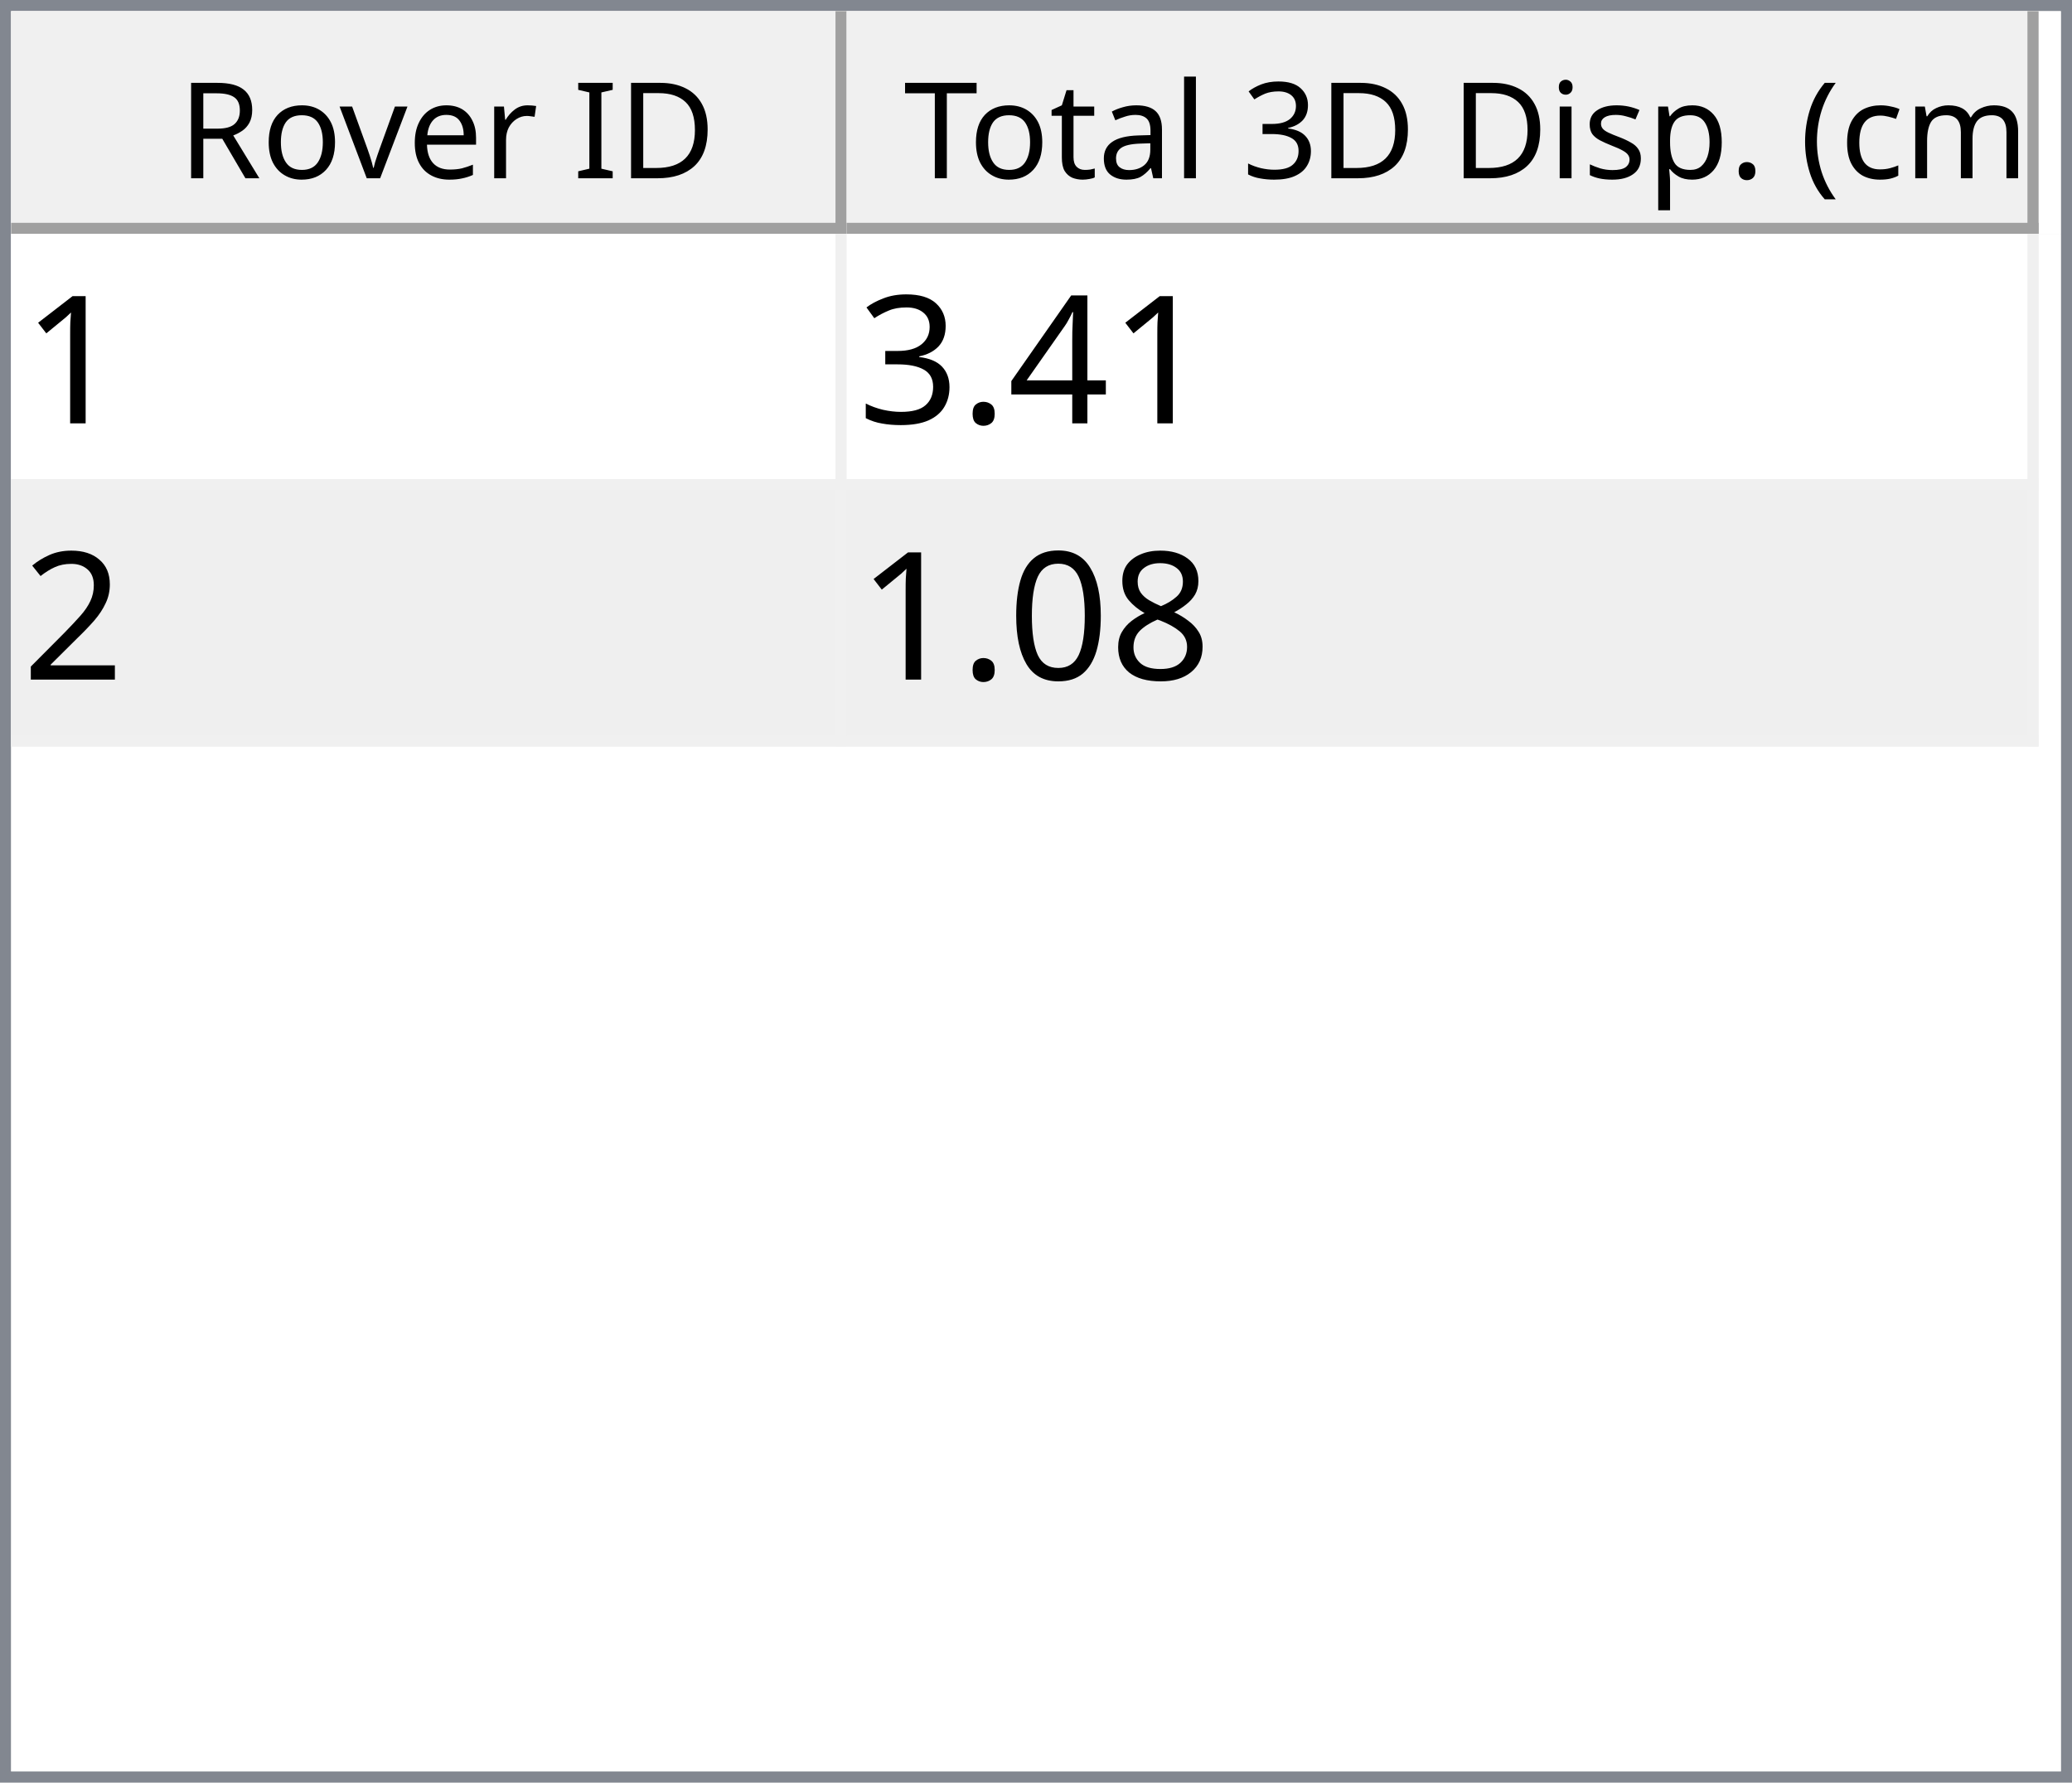
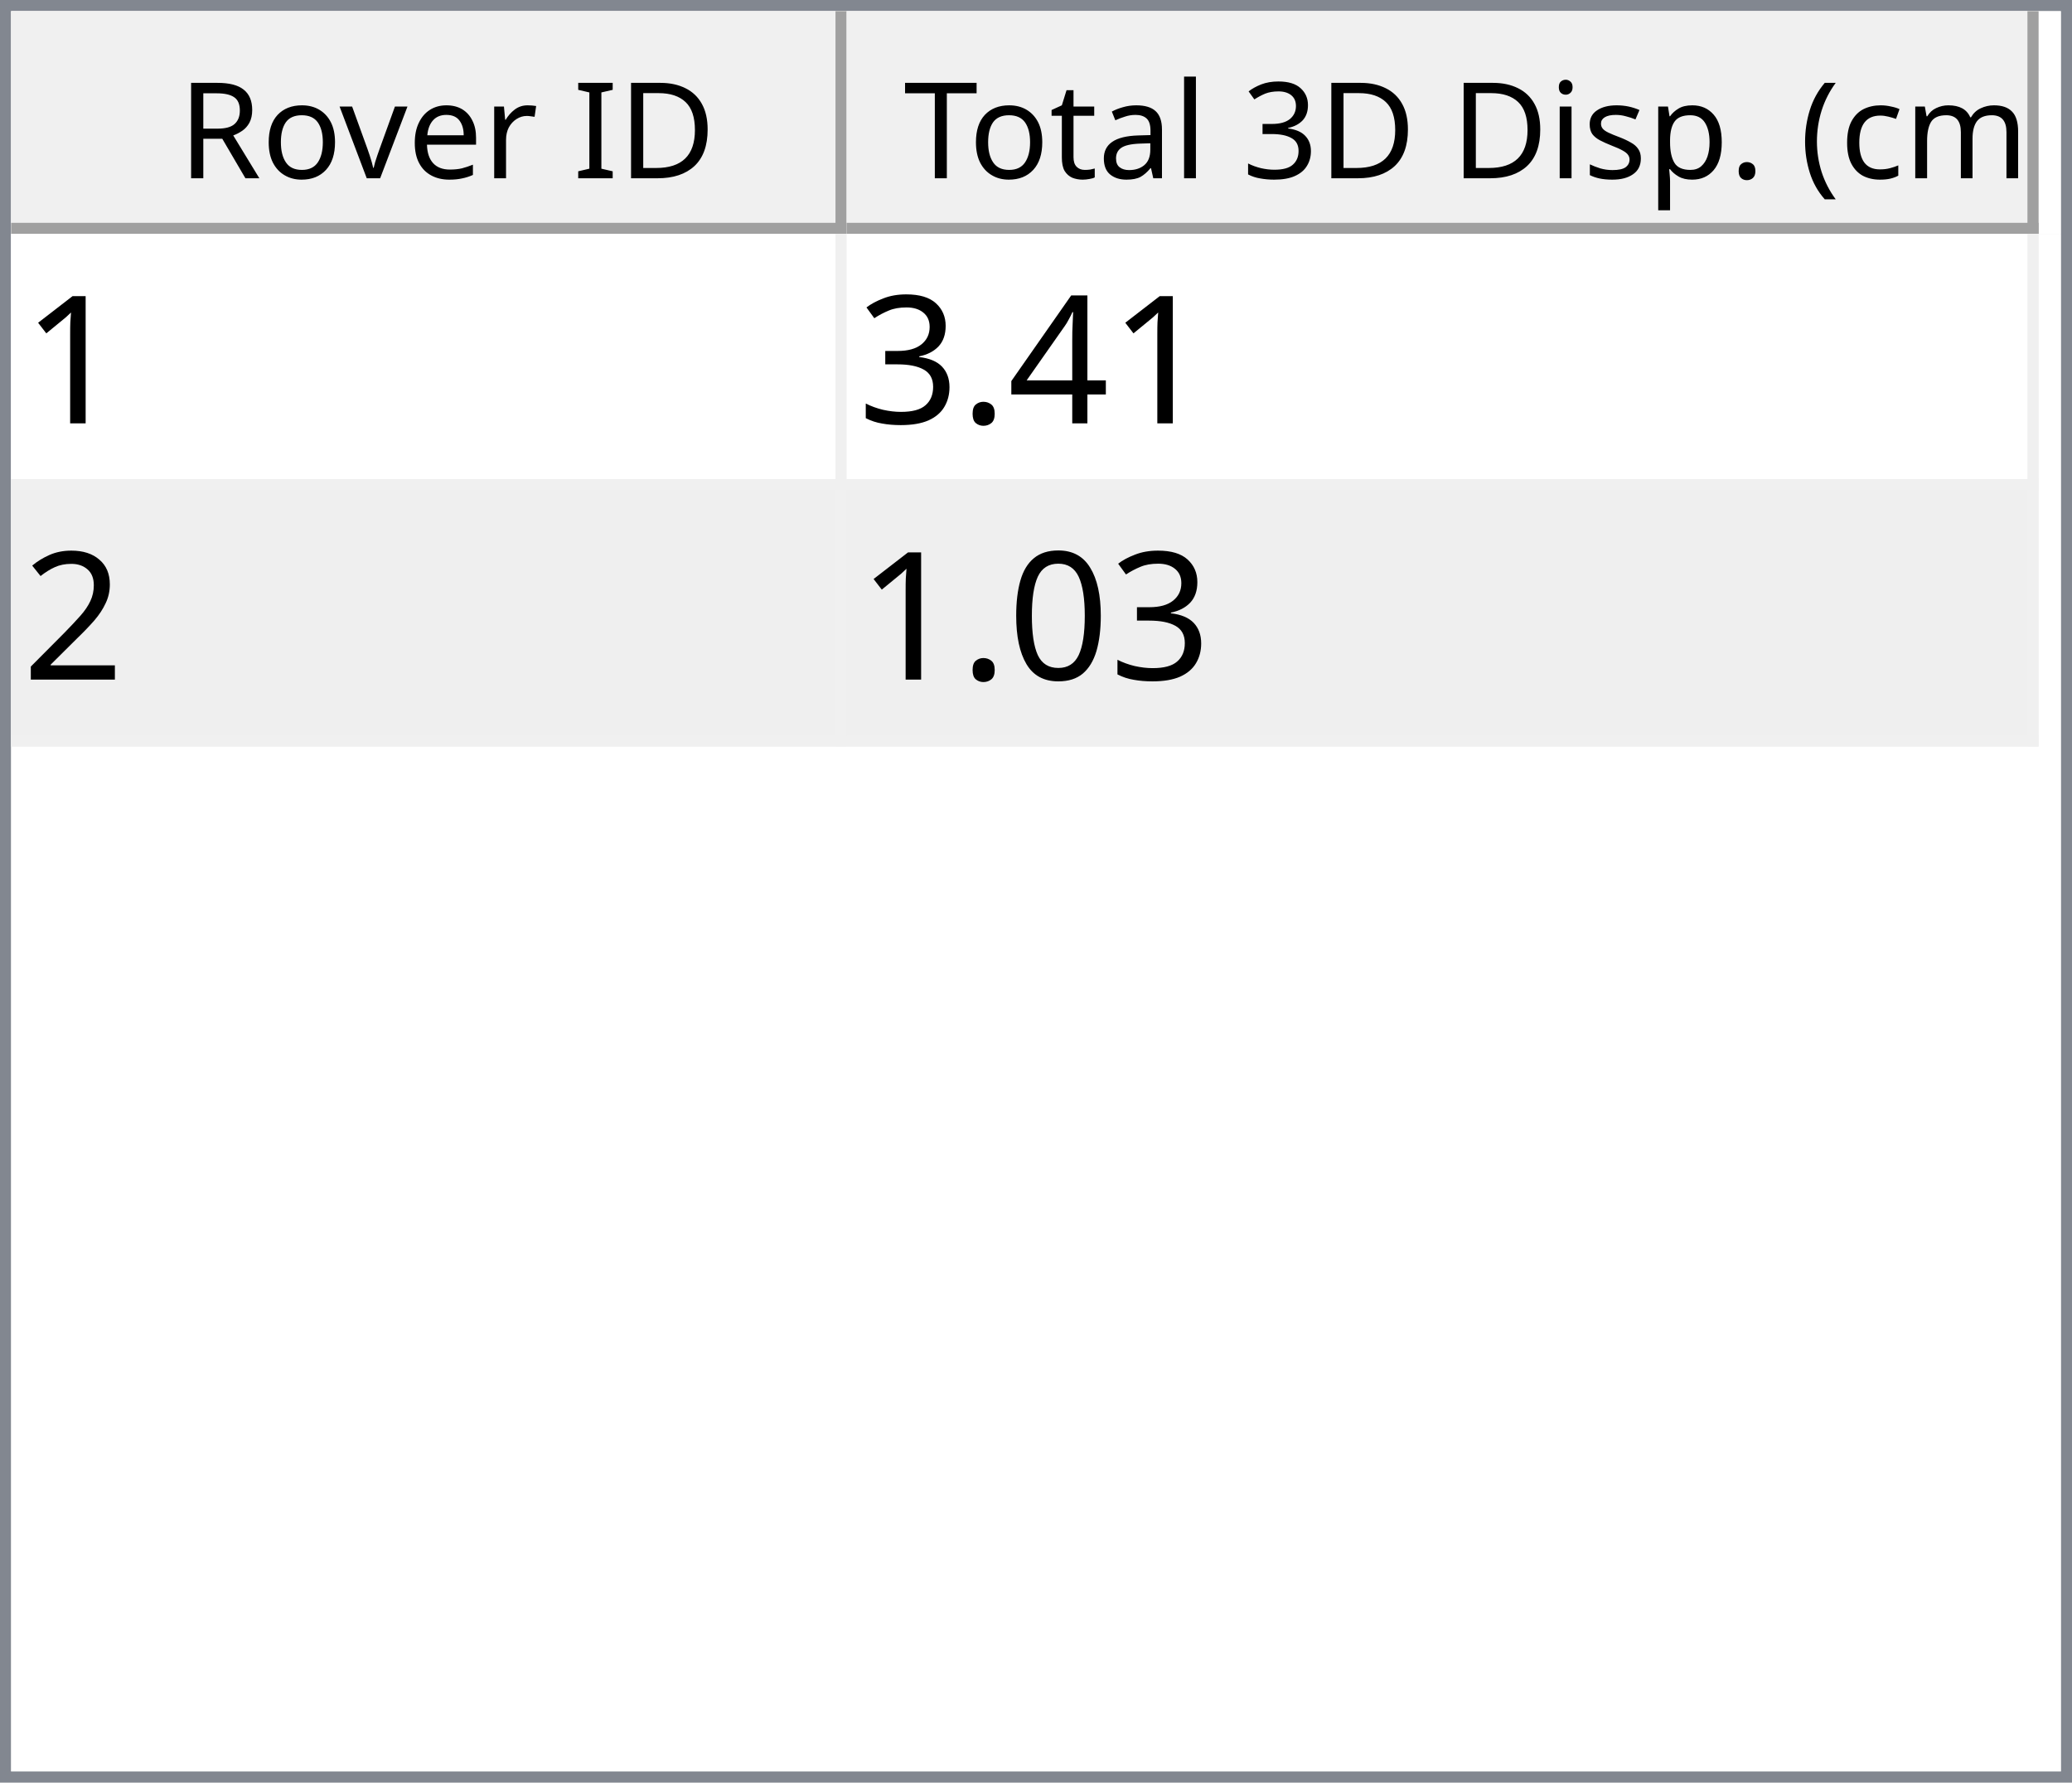
<svg xmlns="http://www.w3.org/2000/svg" style="fill-opacity:1; color-rendering:auto; color-interpolation:auto; text-rendering:auto; stroke:black; stroke-linecap:square; stroke-miterlimit:10; shape-rendering:auto; stroke-opacity:1; fill:black; stroke-dasharray:none; font-weight:normal; stroke-width:1; font-family:'Dialog'; font-style:normal; stroke-linejoin:miter; font-size:12px; stroke-dashoffset:0; image-rendering:auto;" width="186" height="160">
  <defs id="genericDefs" />
  <g>
    <defs id="defs1">
      <clipPath clipPathUnits="userSpaceOnUse" id="clipPath1">
        <path d="M0 0 L186 0 L186 160 L0 160 L0 0 Z" />
      </clipPath>
      <clipPath clipPathUnits="userSpaceOnUse" id="clipPath2">
        <path d="M0 0 L0 160 L186 160 L186 0 Z" />
      </clipPath>
      <clipPath clipPathUnits="userSpaceOnUse" id="clipPath3">
        <path d="M0 0 L0 20 L184 20 L184 0 Z" />
      </clipPath>
      <clipPath clipPathUnits="userSpaceOnUse" id="clipPath4">
        <path d="M0 0 L0 20 L75 20 L75 0 Z" />
      </clipPath>
      <clipPath clipPathUnits="userSpaceOnUse" id="clipPath5">
        <path d="M1 1 L1 19 L74 19 L74 1 Z" />
      </clipPath>
      <clipPath clipPathUnits="userSpaceOnUse" id="clipPath6">
        <path d="M0 0 L0 18 L73 18 L73 0 Z" />
      </clipPath>
      <clipPath clipPathUnits="userSpaceOnUse" id="clipPath7">
        <path d="M-0.5 -0.5 L-0.5 19.5 L74.5 19.5 L74.5 -0.5 Z" />
      </clipPath>
      <clipPath clipPathUnits="userSpaceOnUse" id="clipPath8">
        <path d="M0 0 L0 20 L107 20 L107 0 Z" />
      </clipPath>
      <clipPath clipPathUnits="userSpaceOnUse" id="clipPath9">
        <path d="M1 1 L1 19 L106 19 L106 1 Z" />
      </clipPath>
      <clipPath clipPathUnits="userSpaceOnUse" id="clipPath10">
        <path d="M0 0 L0 18 L105 18 L105 0 Z" />
      </clipPath>
      <clipPath clipPathUnits="userSpaceOnUse" id="clipPath11">
        <path d="M-0.5 -0.5 L-0.5 19.5 L106.5 19.5 L106.5 -0.5 Z" />
      </clipPath>
      <clipPath clipPathUnits="userSpaceOnUse" id="clipPath12">
        <path d="M0 0 L0 138 L184 138 L184 0 Z" />
      </clipPath>
      <clipPath clipPathUnits="userSpaceOnUse" id="clipPath13">
        <path d="M0 0 L0 46 L182 46 L182 0 Z" />
      </clipPath>
      <clipPath clipPathUnits="userSpaceOnUse" id="clipPath14">
        <path d="M-0.5 -0.5 L-0.5 45.5 L181.5 45.5 L181.5 -0.5 Z" />
      </clipPath>
      <clipPath clipPathUnits="userSpaceOnUse" id="clipPath15">
        <path d="M0 0 L0 22 L74 22 L74 0 Z" />
      </clipPath>
      <clipPath clipPathUnits="userSpaceOnUse" id="clipPath16">
        <path d="M0 0 L0 22 L106 22 L106 0 Z" />
      </clipPath>
      <font horiz-adv-x="64.551" id="font1">
        <font-face ascent="107.91" descent="25.098" units-per-em="100" style="font-style:normal; font-family:Segoe UI; font-weight:normal;" />
        <missing-glyph horiz-adv-x="64.551" d="M8.109 0 L8.109 68.266 L56.453 68.266 L56.453 0 L8.109 0 ZM15.328 7.234 L49.219 7.234 L49.219 61.031 L15.328 61.031 L15.328 7.234 Z" />
        <glyph unicode="D" horiz-adv-x="70.117" d="M9.188 0 L9.188 70.016 L28.516 70.016 Q65.531 70.016 65.531 35.891 Q65.531 19.672 55.25 9.836 Q44.969 0 27.734 0 L9.188 0 ZM17.391 62.594 L17.391 7.422 L27.828 7.422 Q41.609 7.422 49.273 14.797 Q56.938 22.172 56.938 35.688 Q56.938 62.594 28.328 62.594 L17.391 62.594 Z" />
        <glyph unicode="I" horiz-adv-x="26.611" d="M17.391 0 L9.188 0 L9.188 70.016 L17.391 70.016 L17.391 0 Z" />
        <glyph unicode=" " horiz-adv-x="27.393" d="" />
        <glyph unicode="r" horiz-adv-x="34.766" d="M34.188 41.891 Q32.078 43.5 28.125 43.5 Q23 43.5 19.555 38.672 Q16.109 33.844 16.109 25.484 L16.109 0 L8.109 0 L8.109 50 L16.109 50 L16.109 39.703 L16.312 39.703 Q18.016 44.969 21.531 47.922 Q25.047 50.875 29.391 50.875 Q32.516 50.875 34.188 50.203 L34.188 41.891 Z" />
        <glyph unicode="e" horiz-adv-x="52.295" d="M48.297 23 L12.984 23 Q13.188 14.656 17.484 10.109 Q21.781 5.562 29.297 5.562 Q37.75 5.562 44.828 11.141 L44.828 3.609 Q38.234 -1.172 27.391 -1.172 Q16.797 -1.172 10.742 5.641 Q4.688 12.453 4.688 24.812 Q4.688 36.469 11.305 43.82 Q17.922 51.172 27.734 51.172 Q37.547 51.172 42.922 44.828 Q48.297 38.484 48.297 27.203 L48.297 23 ZM40.094 29.781 Q40.047 36.719 36.75 40.578 Q33.453 44.438 27.594 44.438 Q21.922 44.438 17.969 40.383 Q14.016 36.328 13.094 29.781 L40.094 29.781 Z" />
        <glyph unicode="v" horiz-adv-x="47.9" d="M47.406 50 L27.484 0 L19.625 0 L0.688 50 L9.469 50 L22.172 13.672 Q23.578 9.672 23.922 6.688 L24.125 6.688 Q24.609 10.453 25.688 13.484 L38.969 50 L47.406 50 Z" />
        <glyph unicode="o" horiz-adv-x="58.594" d="M29 -1.172 Q17.922 -1.172 11.305 5.836 Q4.688 12.844 4.688 24.422 Q4.688 37.016 11.57 44.094 Q18.453 51.172 30.172 51.172 Q41.359 51.172 47.633 44.289 Q53.906 37.406 53.906 25.203 Q53.906 13.234 47.141 6.031 Q40.375 -1.172 29 -1.172 ZM29.594 44.438 Q21.875 44.438 17.383 39.188 Q12.891 33.938 12.891 24.703 Q12.891 15.828 17.43 10.695 Q21.969 5.562 29.594 5.562 Q37.359 5.562 41.531 10.594 Q45.703 15.625 45.703 24.906 Q45.703 34.281 41.531 39.359 Q37.359 44.438 29.594 44.438 Z" />
        <glyph unicode="R" horiz-adv-x="59.814" d="M59.375 0 L49.609 0 L37.891 19.625 Q36.281 22.359 34.766 24.289 Q33.25 26.219 31.664 27.438 Q30.078 28.656 28.25 29.219 Q26.422 29.781 24.125 29.781 L17.391 29.781 L17.391 0 L9.188 0 L9.188 70.016 L30.078 70.016 Q34.672 70.016 38.555 68.867 Q42.438 67.719 45.289 65.375 Q48.141 63.031 49.758 59.547 Q51.375 56.062 51.375 51.375 Q51.375 47.703 50.273 44.656 Q49.172 41.609 47.148 39.211 Q45.125 36.812 42.266 35.133 Q39.406 33.453 35.844 32.516 L35.844 32.328 Q37.594 31.547 38.891 30.547 Q40.188 29.547 41.359 28.18 Q42.531 26.812 43.68 25.078 Q44.828 23.344 46.234 21.047 L59.375 0 ZM17.391 62.594 L17.391 37.203 L28.516 37.203 Q31.594 37.203 34.203 38.133 Q36.812 39.062 38.719 40.797 Q40.625 42.531 41.703 45.047 Q42.781 47.562 42.781 50.688 Q42.781 56.297 39.141 59.445 Q35.5 62.594 28.609 62.594 L17.391 62.594 Z" />
        <glyph unicode=")" horiz-adv-x="30.176" d="M8.297 -15.922 L1.172 -15.922 Q16.406 2.344 16.406 26.812 Q16.406 51.469 1.078 70.016 L8.297 70.016 Q23.531 52.156 23.531 26.703 Q23.531 1.375 8.297 -15.922 Z" />
        <glyph unicode="m" horiz-adv-x="86.133" d="M79.109 0 L71.094 0 L71.094 28.719 Q71.094 37.016 68.531 40.727 Q65.969 44.438 59.906 44.438 Q54.781 44.438 51.195 39.75 Q47.609 35.062 47.609 28.516 L47.609 0 L39.594 0 L39.594 29.688 Q39.594 44.438 28.219 44.438 Q22.953 44.438 19.531 40.016 Q16.109 35.594 16.109 28.516 L16.109 0 L8.109 0 L8.109 50 L16.109 50 L16.109 42.094 L16.312 42.094 Q21.625 51.172 31.844 51.172 Q36.969 51.172 40.773 48.312 Q44.578 45.453 46 40.828 Q51.562 51.172 62.594 51.172 Q79.109 51.172 79.109 30.812 L79.109 0 Z" />
        <glyph unicode="c" horiz-adv-x="46.191" d="M42.188 2.297 Q36.422 -1.172 28.516 -1.172 Q17.828 -1.172 11.258 5.789 Q4.688 12.75 4.688 23.828 Q4.688 36.188 11.766 43.68 Q18.844 51.172 30.672 51.172 Q37.25 51.172 42.281 48.734 L42.281 40.531 Q36.719 44.438 30.375 44.438 Q22.703 44.438 17.797 38.945 Q12.891 33.453 12.891 24.516 Q12.891 15.719 17.508 10.641 Q22.125 5.562 29.891 5.562 Q36.422 5.562 42.188 9.906 L42.188 2.297 Z" />
        <glyph unicode="(" horiz-adv-x="30.176" d="M29.109 -15.922 L21.969 -15.922 Q6.844 1.375 6.844 26.703 Q6.844 52.156 21.969 70.016 L29.203 70.016 Q13.875 51.469 13.875 26.812 Q13.875 2.344 29.109 -15.922 Z" />
        <glyph unicode="." horiz-adv-x="21.68" d="M10.891 -1.078 Q8.641 -1.078 7.055 0.539 Q5.469 2.156 5.469 4.391 Q5.469 6.641 7.055 8.273 Q8.641 9.906 10.891 9.906 Q13.188 9.906 14.797 8.273 Q16.406 6.641 16.406 4.391 Q16.406 2.156 14.797 0.539 Q13.188 -1.078 10.891 -1.078 Z" />
        <glyph unicode="p" horiz-adv-x="58.789" d="M16.312 7.234 L16.109 7.234 L16.109 -23 L8.109 -23 L8.109 50 L16.109 50 L16.109 41.219 L16.312 41.219 Q22.219 51.172 33.594 51.172 Q43.266 51.172 48.688 44.461 Q54.109 37.75 54.109 26.469 Q54.109 13.922 48 6.375 Q41.891 -1.172 31.297 -1.172 Q21.578 -1.172 16.312 7.234 ZM16.109 27.391 L16.109 20.406 Q16.109 14.203 20.141 9.883 Q24.172 5.562 30.375 5.562 Q37.641 5.562 41.773 11.133 Q45.906 16.703 45.906 26.609 Q45.906 34.969 42.047 39.703 Q38.188 44.438 31.594 44.438 Q24.609 44.438 20.359 39.578 Q16.109 34.719 16.109 27.391 Z" />
        <glyph unicode="s" horiz-adv-x="42.432" d="M5.078 1.812 L5.078 10.406 Q11.625 5.562 19.484 5.562 Q30.031 5.562 30.031 12.594 Q30.031 14.594 29.125 15.992 Q28.219 17.391 26.68 18.461 Q25.141 19.531 23.07 20.383 Q21 21.234 18.609 22.172 Q15.281 23.484 12.766 24.828 Q10.25 26.172 8.57 27.859 Q6.891 29.547 6.031 31.695 Q5.172 33.844 5.172 36.719 Q5.172 40.234 6.789 42.945 Q8.406 45.656 11.086 47.484 Q13.766 49.312 17.211 50.242 Q20.656 51.172 24.312 51.172 Q30.812 51.172 35.938 48.922 L35.938 40.828 Q30.422 44.438 23.25 44.438 Q21 44.438 19.195 43.922 Q17.391 43.406 16.094 42.477 Q14.797 41.547 14.086 40.258 Q13.375 38.969 13.375 37.406 Q13.375 35.453 14.086 34.133 Q14.797 32.812 16.164 31.789 Q17.531 30.766 19.484 29.938 Q21.438 29.109 23.922 28.125 Q27.25 26.859 29.883 25.516 Q32.516 24.172 34.375 22.484 Q36.234 20.797 37.234 18.602 Q38.234 16.406 38.234 13.375 Q38.234 9.672 36.602 6.938 Q34.969 4.203 32.234 2.398 Q29.5 0.594 25.93 -0.289 Q22.359 -1.172 18.453 -1.172 Q10.75 -1.172 5.078 1.812 Z" />
        <glyph unicode="i" horiz-adv-x="24.219" d="M12.203 62.703 Q10.062 62.703 8.547 64.164 Q7.031 65.625 7.031 67.875 Q7.031 70.125 8.547 71.609 Q10.062 73.094 12.203 73.094 Q14.406 73.094 15.945 71.609 Q17.484 70.125 17.484 67.875 Q17.484 65.719 15.945 64.211 Q14.406 62.703 12.203 62.703 ZM16.109 0 L8.109 0 L8.109 50 L16.109 50 L16.109 0 Z" />
        <glyph unicode="3" horiz-adv-x="53.906" d="M46.531 19.828 Q46.531 15.094 44.75 11.211 Q42.969 7.328 39.719 4.57 Q36.469 1.812 31.93 0.297 Q27.391 -1.219 21.922 -1.219 Q11.922 -1.219 6 2.594 L6 11.188 Q13.094 5.609 22.219 5.609 Q25.875 5.609 28.828 6.539 Q31.781 7.469 33.906 9.227 Q36.031 10.984 37.18 13.477 Q38.328 15.969 38.328 19.094 Q38.328 32.812 18.797 32.812 L12.984 32.812 L12.984 39.594 L18.5 39.594 Q35.797 39.594 35.797 52.484 Q35.797 64.406 22.609 64.406 Q15.188 64.406 8.688 59.422 L8.688 67.188 Q15.375 71.188 24.609 71.188 Q29 71.188 32.57 69.969 Q36.141 68.75 38.68 66.555 Q41.219 64.359 42.609 61.281 Q44 58.203 44 54.5 Q44 40.672 30.031 36.719 L30.031 36.531 Q33.594 36.141 36.625 34.797 Q39.656 33.453 41.852 31.305 Q44.047 29.156 45.289 26.25 Q46.531 23.344 46.531 19.828 Z" />
        <glyph unicode="l" horiz-adv-x="24.219" d="M16.109 0 L8.109 0 L8.109 74.031 L16.109 74.031 L16.109 0 Z" />
        <glyph unicode="a" horiz-adv-x="50.879" d="M43.891 0 L35.891 0 L35.891 7.812 L35.688 7.812 Q30.469 -1.172 20.312 -1.172 Q12.844 -1.172 8.617 2.781 Q4.391 6.734 4.391 13.281 Q4.391 27.297 20.906 29.594 L35.891 31.688 Q35.891 44.438 25.594 44.438 Q16.547 44.438 9.281 38.281 L9.281 46.484 Q16.656 51.172 26.266 51.172 Q43.891 51.172 43.891 32.516 L43.891 0 ZM35.891 25.297 L23.828 23.641 Q18.266 22.859 15.43 20.875 Q12.594 18.891 12.594 13.875 Q12.594 10.203 15.211 7.883 Q17.828 5.562 22.172 5.562 Q28.125 5.562 32.008 9.742 Q35.891 13.922 35.891 20.312 L35.891 25.297 Z" />
        <glyph unicode="t" horiz-adv-x="33.887" d="M31.297 0.484 Q28.469 -1.078 23.828 -1.078 Q10.688 -1.078 10.688 13.578 L10.688 43.172 L2.094 43.172 L2.094 50 L10.688 50 L10.688 62.203 L18.703 64.797 L18.703 50 L31.297 50 L31.297 43.172 L18.703 43.172 L18.703 14.984 Q18.703 9.969 20.414 7.82 Q22.125 5.672 26.078 5.672 Q29.109 5.672 31.297 7.328 L31.297 0.484 Z" />
        <glyph unicode="T" horiz-adv-x="52.393" d="M50.594 62.594 L30.375 62.594 L30.375 0 L22.172 0 L22.172 62.594 L2 62.594 L2 70.016 L50.594 70.016 L50.594 62.594 Z" />
      </font>
      <font horiz-adv-x="75.0" id="font2">
        <font-face ascent="100.537" descent="21.973" units-per-em="100" style="font-style:normal; font-family:sans-serif; font-weight:normal;" />
        <missing-glyph horiz-adv-x="75.0" d="M12.5 0 L12.5 62.5 L62.5 62.5 L62.5 0 L12.5 0 ZM14.062 1.562 L60.938 1.562 L60.938 60.938 L14.062 60.938 L14.062 1.562 Z" />
        <glyph unicode="1" horiz-adv-x="55.615" d="M37.25 0 L28.469 0 L28.469 56 Q25.297 52.984 20.141 49.953 Q14.984 46.922 10.891 45.406 L10.891 53.906 Q18.266 57.375 23.781 62.305 Q29.297 67.234 31.594 71.875 L37.25 71.875 L37.25 0 Z" />
        <glyph unicode="4" horiz-adv-x="55.615" d="M32.328 0 L32.328 17.141 L1.266 17.141 L1.266 25.203 L33.938 71.578 L41.109 71.578 L41.109 25.203 L50.781 25.203 L50.781 17.141 L41.109 17.141 L41.109 0 L32.328 0 ZM32.328 25.203 L32.328 57.469 L9.906 25.203 L32.328 25.203 Z" />
        <glyph unicode="." horiz-adv-x="27.783" d="M9.078 0 L9.078 10.016 L19.094 10.016 L19.094 0 L9.078 0 Z" />
        <glyph unicode="3" horiz-adv-x="55.615" d="M4.203 18.891 L12.984 20.062 Q14.5 12.594 18.141 9.297 Q21.781 6 27 6 Q33.203 6 37.477 10.297 Q41.75 14.594 41.75 20.953 Q41.75 27 37.797 30.93 Q33.844 34.859 27.734 34.859 Q25.25 34.859 21.531 33.891 L22.516 41.609 Q23.391 41.5 23.922 41.5 Q29.547 41.5 34.039 44.43 Q38.531 47.359 38.531 53.469 Q38.531 58.297 35.258 61.477 Q31.984 64.656 26.812 64.656 Q21.688 64.656 18.266 61.43 Q14.844 58.203 13.875 51.766 L5.078 53.328 Q6.688 62.156 12.398 67.016 Q18.109 71.875 26.609 71.875 Q32.469 71.875 37.398 69.359 Q42.328 66.844 44.945 62.5 Q47.562 58.156 47.562 53.266 Q47.562 48.641 45.07 44.828 Q42.578 41.016 37.703 38.766 Q44.047 37.312 47.562 32.695 Q51.078 28.078 51.078 21.141 Q51.078 11.766 44.242 5.25 Q37.406 -1.266 26.953 -1.266 Q17.531 -1.266 11.305 4.352 Q5.078 9.969 4.203 18.891 Z" />
        <glyph unicode="2" horiz-adv-x="55.615" d="M50.344 8.453 L50.344 0 L3.031 0 Q2.938 3.172 4.047 6.109 Q5.859 10.938 9.836 15.625 Q13.812 20.312 21.344 26.469 Q33.016 36.031 37.117 41.625 Q41.219 47.219 41.219 52.203 Q41.219 57.422 37.477 61.008 Q33.734 64.594 27.734 64.594 Q21.391 64.594 17.578 60.789 Q13.766 56.984 13.719 50.25 L4.688 51.172 Q5.609 61.281 11.664 66.578 Q17.719 71.875 27.938 71.875 Q38.234 71.875 44.242 66.164 Q50.25 60.453 50.25 52 Q50.25 47.703 48.492 43.555 Q46.734 39.406 42.656 34.812 Q38.578 30.219 29.109 22.219 Q21.188 15.578 18.945 13.211 Q16.703 10.844 15.234 8.453 L50.344 8.453 Z" />
-         <glyph unicode="8" horiz-adv-x="55.615" d="M17.672 38.812 Q12.203 40.828 9.57 44.539 Q6.938 48.25 6.938 53.422 Q6.938 61.234 12.555 66.555 Q18.172 71.875 27.484 71.875 Q36.859 71.875 42.578 66.43 Q48.297 60.984 48.297 53.172 Q48.297 48.188 45.68 44.508 Q43.062 40.828 37.75 38.812 Q44.344 36.672 47.781 31.883 Q51.219 27.094 51.219 20.453 Q51.219 11.281 44.727 5.031 Q38.234 -1.219 27.641 -1.219 Q17.047 -1.219 10.547 5.055 Q4.047 11.328 4.047 20.703 Q4.047 27.688 7.594 32.398 Q11.141 37.109 17.672 38.812 ZM15.922 53.719 Q15.922 48.641 19.195 45.414 Q22.469 42.188 27.688 42.188 Q32.766 42.188 36.016 45.383 Q39.266 48.578 39.266 53.219 Q39.266 58.062 35.914 61.359 Q32.562 64.656 27.594 64.656 Q22.562 64.656 19.242 61.43 Q15.922 58.203 15.922 53.719 ZM13.094 20.656 Q13.094 16.891 14.875 13.375 Q16.656 9.859 20.172 7.93 Q23.688 6 27.734 6 Q34.031 6 38.133 10.055 Q42.234 14.109 42.234 20.359 Q42.234 26.703 38.016 30.859 Q33.797 35.016 27.438 35.016 Q21.234 35.016 17.164 30.914 Q13.094 26.812 13.094 20.656 Z" />
        <glyph unicode="0" horiz-adv-x="55.615" d="M4.156 35.297 Q4.156 48 6.766 55.742 Q9.375 63.484 14.523 67.68 Q19.672 71.875 27.484 71.875 Q33.25 71.875 37.594 69.555 Q41.938 67.234 44.773 62.867 Q47.609 58.5 49.219 52.227 Q50.828 45.953 50.828 35.297 Q50.828 22.703 48.242 14.969 Q45.656 7.234 40.508 3.008 Q35.359 -1.219 27.484 -1.219 Q17.141 -1.219 11.234 6.203 Q4.156 15.141 4.156 35.297 ZM13.188 35.297 Q13.188 17.672 17.312 11.836 Q21.438 6 27.484 6 Q33.547 6 37.672 11.859 Q41.797 17.719 41.797 35.297 Q41.797 52.984 37.672 58.789 Q33.547 64.594 27.391 64.594 Q21.344 64.594 17.719 59.469 Q13.188 52.938 13.188 35.297 Z" />
      </font>
    </defs>
    <g style="fill:white; stroke:white;">
      <rect x="0" y="0" width="186" style="clip-path:url(#clipPath1); stroke:none;" height="160" />
    </g>
    <g style="fill:white; text-rendering:optimizeSpeed; color-rendering:optimizeSpeed; image-rendering:optimizeSpeed; shape-rendering:crispEdges; stroke:white; color-interpolation:sRGB;">
      <rect x="0" width="186" height="160" y="0" style="stroke:none;" />
      <path style="stroke:none;" d="M0 160 L186 160 L186 0 L0 0 Z" />
    </g>
    <g style="fill:rgb(240,240,240); font-family:'Segoe UI'; stroke:rgb(240,240,240);">
      <rect x="0" y="0" width="186" style="clip-path:url(#clipPath2); stroke:none;" height="160" />
    </g>
    <g style="fill:rgb(130,135,144); font-family:'Segoe UI'; stroke:rgb(130,135,144);">
      <path d="M0 0 L186 0 L186 160 L0 160 L0 0 ZM1 1 L185 1 L185 159 L1 159 L1 1 Z" style="fill-rule:evenodd; clip-path:url(#clipPath2); stroke:none;" />
    </g>
    <g style="fill:white; font-family:'Segoe UI'; stroke:white;" transform="translate(1,1)">
      <rect x="0" y="0" width="184" style="clip-path:url(#clipPath3); stroke:none;" height="20" />
    </g>
    <g style="fill:rgb(240,240,240); font-family:'Segoe UI'; stroke:rgb(240,240,240);" transform="translate(1,1)">
      <rect x="0" y="0" width="75" style="clip-path:url(#clipPath4); stroke:none;" height="20" />
    </g>
    <g style="font-family:'Segoe UI';" transform="translate(2,2)">
      <text x="14" xml:space="preserve" y="14" style="clip-path:url(#clipPath6); stroke:none;">Rover ID</text>
    </g>
    <g style="fill:rgb(160,160,160); font-family:'Segoe UI'; stroke:rgb(160,160,160); stroke-linejoin:bevel;" transform="translate(1.5,1.5)">
      <line x1="74" x2="74" y1="0" style="fill:none; clip-path:url(#clipPath7);" y2="19" />
    </g>
    <g style="fill:rgb(160,160,160); font-family:'Segoe UI'; stroke:rgb(160,160,160); stroke-linejoin:bevel;" transform="matrix(1,0,0,1,1,1) translate(0.5,0.5)">
      <line x1="0" x2="74" y1="19" style="fill:none; clip-path:url(#clipPath7);" y2="19" />
    </g>
    <g style="fill:rgb(240,240,240); font-family:'Segoe UI'; stroke:rgb(240,240,240);" transform="translate(76,1)">
      <rect x="0" y="0" width="107" style="clip-path:url(#clipPath8); stroke:none;" height="20" />
    </g>
    <g style="font-family:'Segoe UI';" transform="translate(77,2)">
      <text x="1" xml:space="preserve" y="14" style="clip-path:url(#clipPath10); stroke:none;"> Total 3D Disp. (cm)</text>
    </g>
    <g style="fill:rgb(160,160,160); font-family:'Segoe UI'; stroke:rgb(160,160,160); stroke-linejoin:bevel;" transform="translate(76.5,1.5)">
      <line x1="106" x2="106" y1="0" style="fill:none; clip-path:url(#clipPath11);" y2="19" />
    </g>
    <g style="fill:rgb(160,160,160); font-family:'Segoe UI'; stroke:rgb(160,160,160); stroke-linejoin:bevel;" transform="matrix(1,0,0,1,76,1) translate(0.5,0.5)">
      <line x1="0" x2="106" y1="19" style="fill:none; clip-path:url(#clipPath11);" y2="19" />
    </g>
    <g style="fill:white; font-family:'Segoe UI'; stroke:white;" transform="translate(1,21)">
      <rect x="0" y="0" width="184" style="clip-path:url(#clipPath12); stroke:none;" height="138" />
    </g>
    <g style="fill:rgb(240,240,240); font-size:16px; font-family:sans-serif; stroke:rgb(240,240,240);" transform="translate(1,21)">
      <rect x="0" y="0" width="182" style="clip-path:url(#clipPath13); stroke:none;" height="46" />
      <line transform="translate(0.5,0.5)" x1="0" x2="181" y1="22" style="clip-path:url(#clipPath14); fill:none; stroke-linejoin:bevel;" y2="22" />
    </g>
    <g transform="matrix(1,0,0,1,1,21) translate(0.5,0.5)" style="fill:rgb(240,240,240); font-size:16px; font-family:sans-serif; stroke:rgb(240,240,240); stroke-linejoin:bevel;">
      <line x1="0" x2="181" y1="45" style="fill:none; clip-path:url(#clipPath14);" y2="45" />
    </g>
    <g transform="matrix(1,0,0,1,1,21) translate(0.5,0.5)" style="fill:rgb(240,240,240); font-size:16px; font-family:sans-serif; stroke:rgb(240,240,240); stroke-linejoin:bevel;">
      <line x1="74" x2="74" y1="0" style="fill:none; clip-path:url(#clipPath14);" y2="45" />
    </g>
    <g transform="matrix(1,0,0,1,1,21) translate(0.5,0.5)" style="fill:rgb(240,240,240); font-size:16px; font-family:sans-serif; stroke:rgb(240,240,240); stroke-linejoin:bevel;">
      <line x1="181" x2="181" y1="0" style="fill:none; clip-path:url(#clipPath14);" y2="45" />
    </g>
    <g style="fill:white; font-size:16px; font-family:sans-serif; stroke:white;" transform="matrix(1,0,0,1,1,21)">
      <rect x="0" y="0" width="74" style="clip-path:url(#clipPath15); stroke:none;" height="22" />
      <text x="1" y="17" style="fill:black; clip-path:url(#clipPath15); stroke:none;" xml:space="preserve">1</text>
    </g>
    <g style="fill:white; font-size:16px; font-family:sans-serif; stroke:white;" transform="matrix(1,0,0,1,1,21) translate(75,0)">
      <rect x="0" y="0" width="106" style="clip-path:url(#clipPath16); stroke:none;" height="22" />
      <text x="1" y="17" style="fill:black; clip-path:url(#clipPath16); stroke:none;" xml:space="preserve">3.41</text>
    </g>
    <g style="fill:rgb(239,239,239); font-size:16px; font-family:sans-serif; stroke:rgb(239,239,239);" transform="matrix(1,0,0,1,1,21) translate(0,23)">
      <rect x="0" y="0" width="74" style="clip-path:url(#clipPath15); stroke:none;" height="22" />
      <text x="1" y="17" style="fill:black; clip-path:url(#clipPath15); stroke:none;" xml:space="preserve">2</text>
    </g>
    <g style="fill:rgb(239,239,239); font-size:16px; font-family:sans-serif; stroke:rgb(239,239,239);" transform="matrix(1,0,0,1,1,21) translate(75,23)">
      <rect x="0" y="0" width="106" style="clip-path:url(#clipPath16); stroke:none;" height="22" />
-       <text x="1" y="17" style="fill:black; clip-path:url(#clipPath16); stroke:none;" xml:space="preserve">1.08</text>
+       <text x="1" y="17" style="fill:black; clip-path:url(#clipPath16); stroke:none;" xml:space="preserve">1.03</text>
    </g>
  </g>
</svg>
